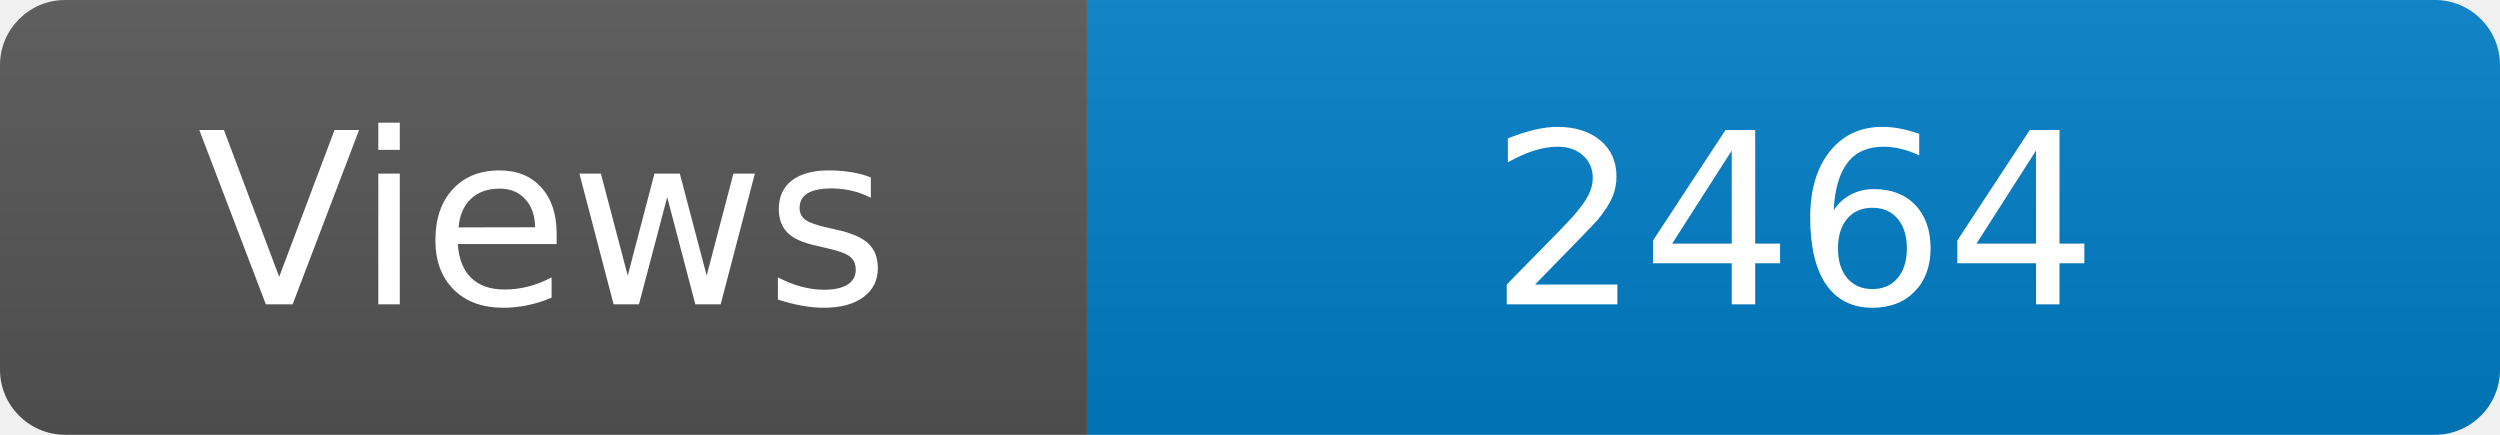
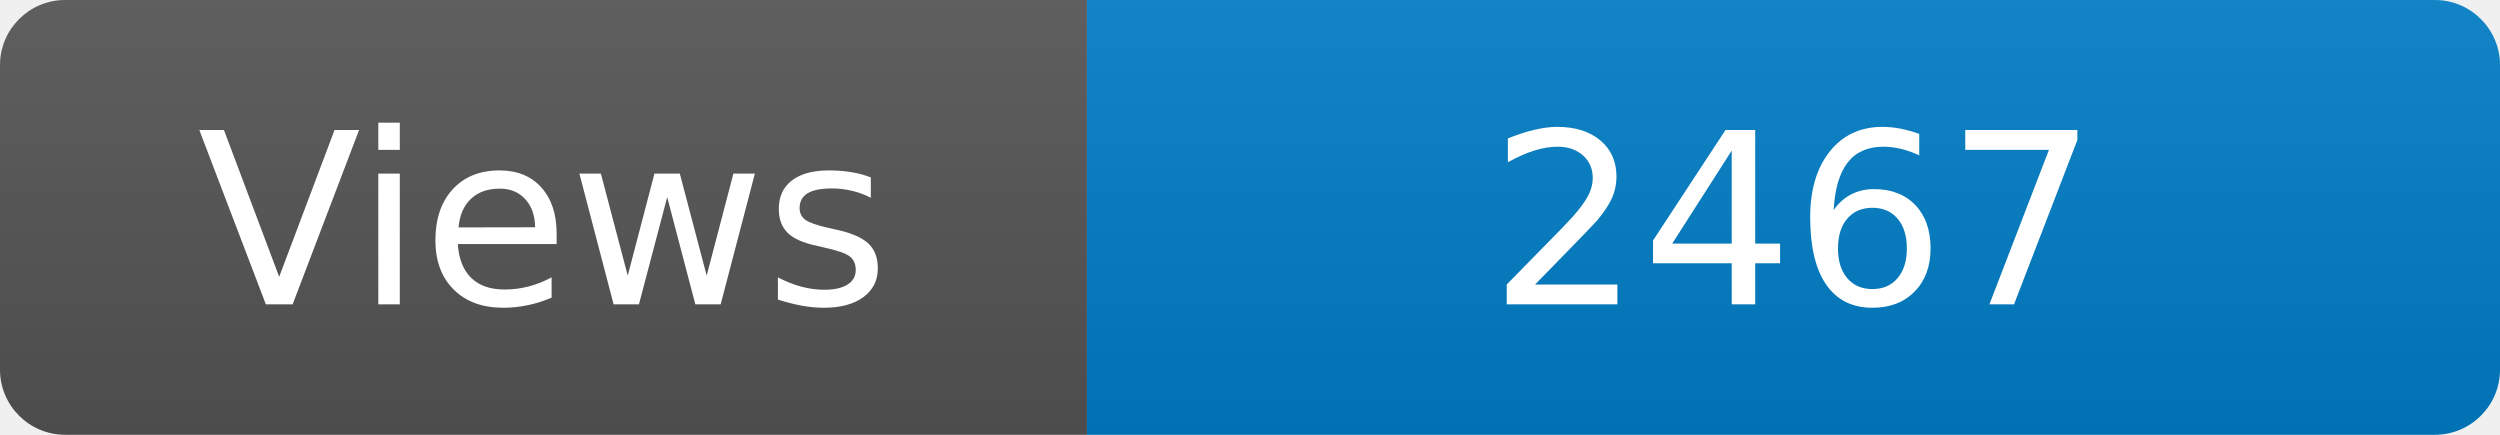
<svg xmlns="http://www.w3.org/2000/svg" width="115" height="20" role="img" aria-label="Maintained?: yes">
  <linearGradient id="s" x2="0" y2="100%">
    <stop offset="0" stop-color="#bbb" stop-opacity=".1" />
    <stop offset="1" stop-opacity=".1" />
  </linearGradient>
  <clipPath id="r">
    <rect width="115" height="20" rx="3" fill="#fff" />
  </clipPath>
  <g clip-path="url(#r)">
    <rect width="50" height="20" fill="#555" />
    <rect x="50" width="160" height="20" fill="#007ec6" />
    <rect width="115" height="20" fill="url(#s)" />
  </g>
  <g fill="#fff" text-anchor="middle" font-family="Verdana,Geneva,DejaVu Sans,sans-serif" font-size="110">
    <text x="250" y="140" transform="scale(.1)" fill="#fff">Views</text>
-     <text x="825" y="140" transform="scale(.1)" fill="#fff">2464</text>
+     <text x="825" y="140" transform="scale(.1)" fill="#fff">2467</text>
  </g>
</svg>
